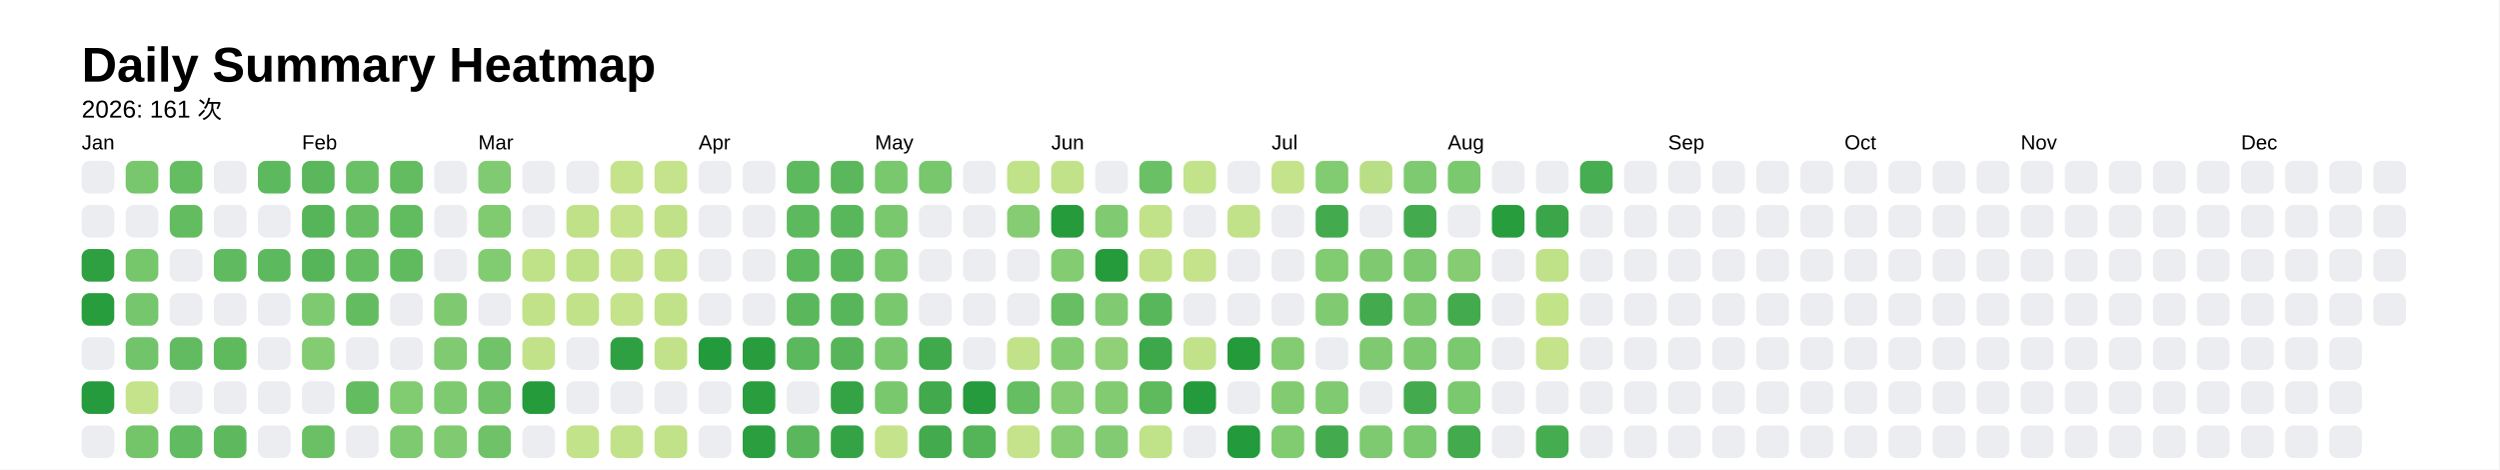
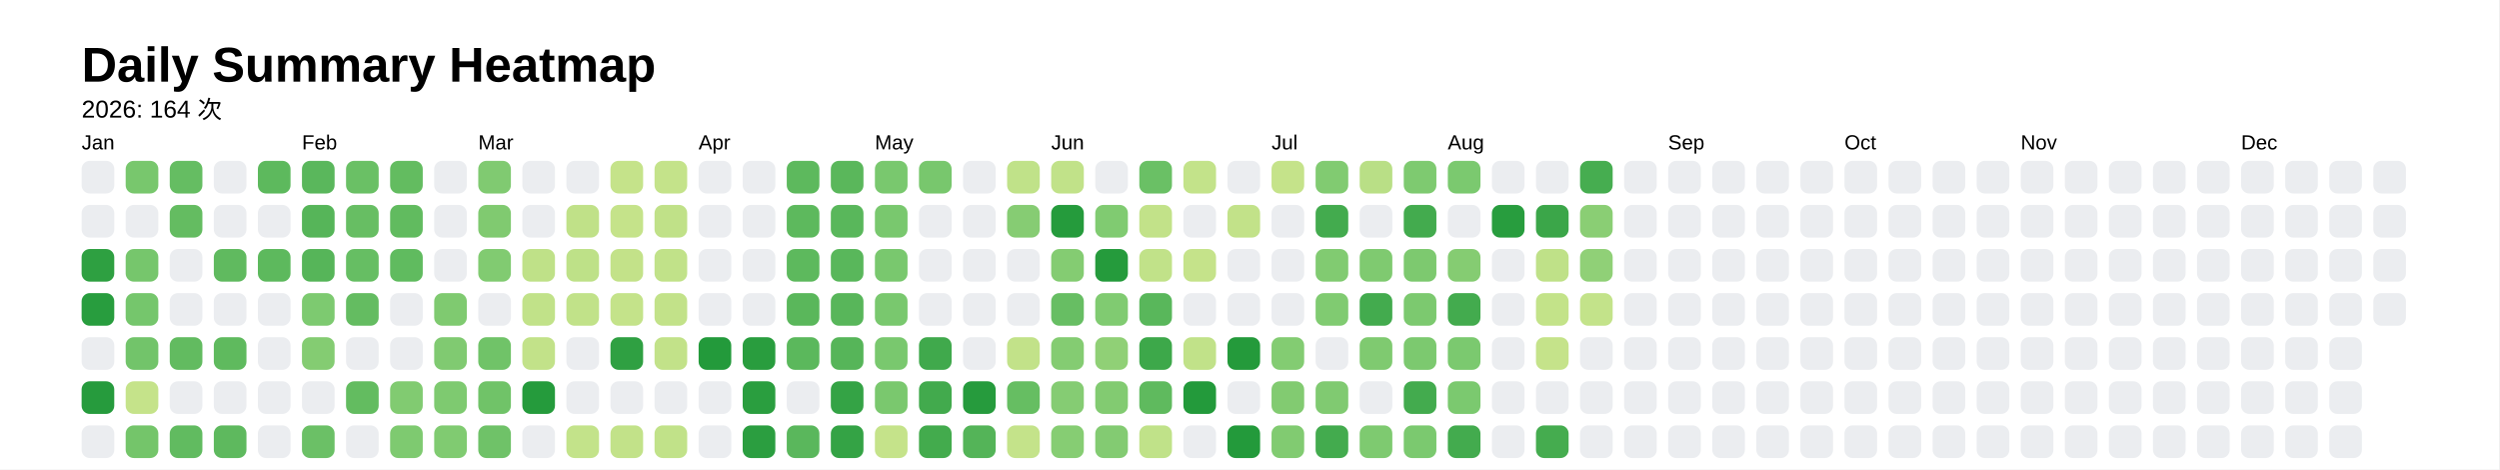
<svg xmlns="http://www.w3.org/2000/svg" style="background-color:white;" baseProfile="full" height="57.5mm" version="1.1" viewBox="0,0,306.2,57.5" width="306.2mm">
  <defs />
  <rect fill="#FFFFFF" height="57.5" width="306.2" x="0" y="0" />
  <text fill="#000000" style="font-size:6px; font-family:Arial; font-weight:bold;" x="10" y="10">Daily Summary Heatmap</text>
-   <text fill="#000000" style="font-size:3px; font-family:Arial;" x="10" y="14.4">2026: 161 次</text>
+   <text fill="#000000" style="font-size:3px; font-family:Arial;" x="10" y="14.4">2026: 164 次</text>
  <text fill="#000000" style="font-size:2.5px; font-family:Arial" x="10" y="18.3">Jan</text>
  <rect fill="#ebedf0" height="4" rx="1" ry="1" width="4" x="10" y="19.7" />
  <rect fill="#ebedf0" height="4" rx="1" ry="1" width="4" x="10" y="25.1" />
  <rect fill="#2ea041" height="4" rx="1" ry="1" width="4" x="10" y="30.5" />
  <rect fill="#289d3e" height="4" rx="1" ry="1" width="4" x="10" y="35.9" />
  <rect fill="#ebedf0" height="4" rx="1" ry="1" width="4" x="10" y="41.3" />
  <rect fill="#269b3d" height="4" rx="1" ry="1" width="4" x="10" y="46.7" />
  <rect fill="#ebedf0" height="4" rx="1" ry="1" width="4" x="10" y="52.1" />
  <rect fill="#78c76d" height="4" rx="1" ry="1" width="4" x="15.4" y="19.7" />
  <rect fill="#ebedf0" height="4" rx="1" ry="1" width="4" x="15.4" y="25.1" />
  <rect fill="#76c66c" height="4" rx="1" ry="1" width="4" x="15.4" y="30.5" />
  <rect fill="#75c66c" height="4" rx="1" ry="1" width="4" x="15.4" y="35.9" />
  <rect fill="#72c46a" height="4" rx="1" ry="1" width="4" x="15.4" y="41.3" />
  <rect fill="#c5e38a" height="4" rx="1" ry="1" width="4" x="15.4" y="46.7" />
  <rect fill="#74c56a" height="4" rx="1" ry="1" width="4" x="15.4" y="52.1" />
  <rect fill="#65bd62" height="4" rx="1" ry="1" width="4" x="20.8" y="19.7" />
  <rect fill="#64bc61" height="4" rx="1" ry="1" width="4" x="20.8" y="25.1" />
  <rect fill="#ebedf0" height="4" rx="1" ry="1" width="4" x="20.8" y="30.5" />
  <rect fill="#ebedf0" height="4" rx="1" ry="1" width="4" x="20.8" y="35.9" />
  <rect fill="#62bb60" height="4" rx="1" ry="1" width="4" x="20.8" y="41.3" />
  <rect fill="#ebedf0" height="4" rx="1" ry="1" width="4" x="20.8" y="46.7" />
  <rect fill="#61bb60" height="4" rx="1" ry="1" width="4" x="20.8" y="52.1" />
  <rect fill="#ebedf0" height="4" rx="1" ry="1" width="4" x="26.2" y="19.7" />
  <rect fill="#ebedf0" height="4" rx="1" ry="1" width="4" x="26.2" y="25.1" />
  <rect fill="#60ba5f" height="4" rx="1" ry="1" width="4" x="26.2" y="30.5" />
  <rect fill="#ebedf0" height="4" rx="1" ry="1" width="4" x="26.2" y="35.9" />
  <rect fill="#5fba5e" height="4" rx="1" ry="1" width="4" x="26.2" y="41.3" />
  <rect fill="#ebedf0" height="4" rx="1" ry="1" width="4" x="26.2" y="46.7" />
  <rect fill="#5eb95e" height="4" rx="1" ry="1" width="4" x="26.2" y="52.1" />
  <rect fill="#5db95d" height="4" rx="1" ry="1" width="4" x="31.6" y="19.7" />
  <rect fill="#ebedf0" height="4" rx="1" ry="1" width="4" x="31.6" y="25.1" />
  <rect fill="#5db95d" height="4" rx="1" ry="1" width="4" x="31.6" y="30.5" />
  <rect fill="#ebedf0" height="4" rx="1" ry="1" width="4" x="31.6" y="35.9" />
  <rect fill="#ebedf0" height="4" rx="1" ry="1" width="4" x="31.6" y="41.3" />
  <rect fill="#ebedf0" height="4" rx="1" ry="1" width="4" x="31.6" y="46.7" />
  <rect fill="#ebedf0" height="4" rx="1" ry="1" width="4" x="31.6" y="52.1" />
  <text fill="#000000" style="font-size:2.5px; font-family:Arial" x="37.0" y="18.3">Feb</text>
  <rect fill="#5ab75c" height="4" rx="1" ry="1" width="4" x="37.0" y="19.7" />
  <rect fill="#56b559" height="4" rx="1" ry="1" width="4" x="37.0" y="25.1" />
  <rect fill="#56b559" height="4" rx="1" ry="1" width="4" x="37.0" y="30.5" />
  <rect fill="#7dca70" height="4" rx="1" ry="1" width="4" x="37.0" y="35.9" />
  <rect fill="#84cc72" height="4" rx="1" ry="1" width="4" x="37.0" y="41.3" />
  <rect fill="#ebedf0" height="4" rx="1" ry="1" width="4" x="37.0" y="46.7" />
  <rect fill="#6bc066" height="4" rx="1" ry="1" width="4" x="37.0" y="52.1" />
  <rect fill="#6ac065" height="4" rx="1" ry="1" width="4" x="42.4" y="19.7" />
  <rect fill="#67be63" height="4" rx="1" ry="1" width="4" x="42.4" y="25.1" />
  <rect fill="#66be63" height="4" rx="1" ry="1" width="4" x="42.4" y="30.5" />
  <rect fill="#64bc61" height="4" rx="1" ry="1" width="4" x="42.4" y="35.9" />
  <rect fill="#ebedf0" height="4" rx="1" ry="1" width="4" x="42.4" y="41.3" />
  <rect fill="#63bc60" height="4" rx="1" ry="1" width="4" x="42.4" y="46.7" />
  <rect fill="#ebedf0" height="4" rx="1" ry="1" width="4" x="42.4" y="52.1" />
  <rect fill="#63bc60" height="4" rx="1" ry="1" width="4" x="47.8" y="19.7" />
  <rect fill="#61bb5f" height="4" rx="1" ry="1" width="4" x="47.8" y="25.1" />
  <rect fill="#60bb5f" height="4" rx="1" ry="1" width="4" x="47.8" y="30.5" />
  <rect fill="#ebedf0" height="4" rx="1" ry="1" width="4" x="47.8" y="35.9" />
  <rect fill="#ebedf0" height="4" rx="1" ry="1" width="4" x="47.8" y="41.3" />
  <rect fill="#81cb71" height="4" rx="1" ry="1" width="4" x="47.8" y="46.7" />
  <rect fill="#7eca70" height="4" rx="1" ry="1" width="4" x="47.8" y="52.1" />
  <rect fill="#ebedf0" height="4" rx="1" ry="1" width="4" x="53.2" y="19.7" />
  <rect fill="#ebedf0" height="4" rx="1" ry="1" width="4" x="53.2" y="25.1" />
  <rect fill="#ebedf0" height="4" rx="1" ry="1" width="4" x="53.2" y="30.5" />
  <rect fill="#7fca70" height="4" rx="1" ry="1" width="4" x="53.2" y="35.9" />
  <rect fill="#80ca71" height="4" rx="1" ry="1" width="4" x="53.2" y="41.3" />
  <rect fill="#7eca70" height="4" rx="1" ry="1" width="4" x="53.2" y="46.7" />
  <rect fill="#80cb71" height="4" rx="1" ry="1" width="4" x="53.2" y="52.1" />
  <text fill="#000000" style="font-size:2.5px; font-family:Arial" x="58.6" y="18.3">Mar</text>
  <rect fill="#80ca71" height="4" rx="1" ry="1" width="4" x="58.6" y="19.7" />
  <rect fill="#80ca70" height="4" rx="1" ry="1" width="4" x="58.6" y="25.1" />
  <rect fill="#81cb71" height="4" rx="1" ry="1" width="4" x="58.6" y="30.5" />
  <rect fill="#ebedf0" height="4" rx="1" ry="1" width="4" x="58.6" y="35.9" />
  <rect fill="#70c368" height="4" rx="1" ry="1" width="4" x="58.6" y="41.3" />
  <rect fill="#70c368" height="4" rx="1" ry="1" width="4" x="58.6" y="46.7" />
  <rect fill="#6fc268" height="4" rx="1" ry="1" width="4" x="58.6" y="52.1" />
  <rect fill="#ebedf0" height="4" rx="1" ry="1" width="4" x="64" y="19.7" />
  <rect fill="#ebedf0" height="4" rx="1" ry="1" width="4" x="64" y="25.1" />
  <rect fill="#bfe188" height="4" rx="1" ry="1" width="4" x="64" y="30.5" />
  <rect fill="#c1e289" height="4" rx="1" ry="1" width="4" x="64" y="35.9" />
  <rect fill="#c2e289" height="4" rx="1" ry="1" width="4" x="64" y="41.3" />
  <rect fill="#259b3c" height="4" rx="1" ry="1" width="4" x="64" y="46.7" />
  <rect fill="#ebedf0" height="4" rx="1" ry="1" width="4" x="64" y="52.1" />
  <rect fill="#ebedf0" height="4" rx="1" ry="1" width="4" x="69.4" y="19.7" />
  <rect fill="#c0e188" height="4" rx="1" ry="1" width="4" x="69.4" y="25.1" />
  <rect fill="#bee188" height="4" rx="1" ry="1" width="4" x="69.4" y="30.5" />
  <rect fill="#c1e289" height="4" rx="1" ry="1" width="4" x="69.4" y="35.9" />
  <rect fill="#ebedf0" height="4" rx="1" ry="1" width="4" x="69.4" y="41.3" />
  <rect fill="#ebedf0" height="4" rx="1" ry="1" width="4" x="69.4" y="46.7" />
  <rect fill="#c3e38a" height="4" rx="1" ry="1" width="4" x="69.4" y="52.1" />
  <rect fill="#c5e38a" height="4" rx="1" ry="1" width="4" x="74.8" y="19.7" />
  <rect fill="#c5e38a" height="4" rx="1" ry="1" width="4" x="74.8" y="25.1" />
  <rect fill="#c3e289" height="4" rx="1" ry="1" width="4" x="74.8" y="30.5" />
  <rect fill="#c4e38a" height="4" rx="1" ry="1" width="4" x="74.8" y="35.9" />
  <rect fill="#2fa042" height="4" rx="1" ry="1" width="4" x="74.8" y="41.3" />
  <rect fill="#ebedf0" height="4" rx="1" ry="1" width="4" x="74.8" y="46.7" />
  <rect fill="#c2e289" height="4" rx="1" ry="1" width="4" x="74.8" y="52.1" />
  <rect fill="#c4e38a" height="4" rx="1" ry="1" width="4" x="80.2" y="19.7" />
  <rect fill="#c0e188" height="4" rx="1" ry="1" width="4" x="80.2" y="25.1" />
  <rect fill="#c1e289" height="4" rx="1" ry="1" width="4" x="80.2" y="30.5" />
  <rect fill="#c2e289" height="4" rx="1" ry="1" width="4" x="80.2" y="35.9" />
  <rect fill="#c2e289" height="4" rx="1" ry="1" width="4" x="80.2" y="41.3" />
  <rect fill="#ebedf0" height="4" rx="1" ry="1" width="4" x="80.2" y="46.7" />
  <rect fill="#c1e289" height="4" rx="1" ry="1" width="4" x="80.2" y="52.1" />
  <text fill="#000000" style="font-size:2.5px; font-family:Arial" x="85.6" y="18.3">Apr</text>
  <rect fill="#ebedf0" height="4" rx="1" ry="1" width="4" x="85.6" y="19.7" />
  <rect fill="#ebedf0" height="4" rx="1" ry="1" width="4" x="85.6" y="25.1" />
  <rect fill="#ebedf0" height="4" rx="1" ry="1" width="4" x="85.6" y="30.5" />
  <rect fill="#ebedf0" height="4" rx="1" ry="1" width="4" x="85.6" y="35.9" />
  <rect fill="#239a3b" height="4" rx="1" ry="1" width="4" x="85.6" y="41.3" />
  <rect fill="#ebedf0" height="4" rx="1" ry="1" width="4" x="85.6" y="46.7" />
  <rect fill="#ebedf0" height="4" rx="1" ry="1" width="4" x="85.6" y="52.1" />
  <rect fill="#ebedf0" height="4" rx="1" ry="1" width="4" x="91" y="19.7" />
  <rect fill="#ebedf0" height="4" rx="1" ry="1" width="4" x="91" y="25.1" />
  <rect fill="#ebedf0" height="4" rx="1" ry="1" width="4" x="91" y="30.5" />
  <rect fill="#ebedf0" height="4" rx="1" ry="1" width="4" x="91" y="35.9" />
  <rect fill="#299d3e" height="4" rx="1" ry="1" width="4" x="91" y="41.3" />
  <rect fill="#2a9e3f" height="4" rx="1" ry="1" width="4" x="91" y="46.7" />
  <rect fill="#2b9e40" height="4" rx="1" ry="1" width="4" x="91" y="52.1" />
  <rect fill="#5db95d" height="4" rx="1" ry="1" width="4" x="96.4" y="19.7" />
  <rect fill="#5db95d" height="4" rx="1" ry="1" width="4" x="96.4" y="25.1" />
  <rect fill="#5db95d" height="4" rx="1" ry="1" width="4" x="96.4" y="30.5" />
  <rect fill="#5ab75b" height="4" rx="1" ry="1" width="4" x="96.4" y="35.9" />
  <rect fill="#5bb85c" height="4" rx="1" ry="1" width="4" x="96.4" y="41.3" />
  <rect fill="#ebedf0" height="4" rx="1" ry="1" width="4" x="96.4" y="46.7" />
  <rect fill="#5ab75c" height="4" rx="1" ry="1" width="4" x="96.4" y="52.1" />
  <rect fill="#5ab75b" height="4" rx="1" ry="1" width="4" x="101.8" y="19.7" />
  <rect fill="#59b75b" height="4" rx="1" ry="1" width="4" x="101.8" y="25.1" />
  <rect fill="#59b75b" height="4" rx="1" ry="1" width="4" x="101.8" y="30.5" />
  <rect fill="#58b65a" height="4" rx="1" ry="1" width="4" x="101.8" y="35.9" />
  <rect fill="#56b559" height="4" rx="1" ry="1" width="4" x="101.8" y="41.3" />
  <rect fill="#34a345" height="4" rx="1" ry="1" width="4" x="101.8" y="46.7" />
  <rect fill="#34a345" height="4" rx="1" ry="1" width="4" x="101.8" y="52.1" />
  <text fill="#000000" style="font-size:2.5px; font-family:Arial" x="107.2" y="18.3">May</text>
  <rect fill="#79c86e" height="4" rx="1" ry="1" width="4" x="107.2" y="19.7" />
  <rect fill="#79c86e" height="4" rx="1" ry="1" width="4" x="107.2" y="25.1" />
  <rect fill="#79c86e" height="4" rx="1" ry="1" width="4" x="107.2" y="30.5" />
  <rect fill="#79c86e" height="4" rx="1" ry="1" width="4" x="107.2" y="35.9" />
  <rect fill="#79c86e" height="4" rx="1" ry="1" width="4" x="107.2" y="41.3" />
  <rect fill="#7ac86e" height="4" rx="1" ry="1" width="4" x="107.2" y="46.7" />
  <rect fill="#c5e38a" height="4" rx="1" ry="1" width="4" x="107.2" y="52.1" />
  <rect fill="#78c76d" height="4" rx="1" ry="1" width="4" x="112.6" y="19.7" />
  <rect fill="#ebedf0" height="4" rx="1" ry="1" width="4" x="112.6" y="25.1" />
  <rect fill="#ebedf0" height="4" rx="1" ry="1" width="4" x="112.6" y="30.5" />
  <rect fill="#ebedf0" height="4" rx="1" ry="1" width="4" x="112.6" y="35.9" />
  <rect fill="#40a94c" height="4" rx="1" ry="1" width="4" x="112.6" y="41.3" />
  <rect fill="#42aa4d" height="4" rx="1" ry="1" width="4" x="112.6" y="46.7" />
  <rect fill="#43ab4d" height="4" rx="1" ry="1" width="4" x="112.6" y="52.1" />
  <rect fill="#ebedf0" height="4" rx="1" ry="1" width="4" x="118" y="19.7" />
  <rect fill="#ebedf0" height="4" rx="1" ry="1" width="4" x="118" y="25.1" />
  <rect fill="#ebedf0" height="4" rx="1" ry="1" width="4" x="118" y="30.5" />
  <rect fill="#ebedf0" height="4" rx="1" ry="1" width="4" x="118" y="35.9" />
  <rect fill="#ebedf0" height="4" rx="1" ry="1" width="4" x="118" y="41.3" />
  <rect fill="#269b3d" height="4" rx="1" ry="1" width="4" x="118" y="46.7" />
  <rect fill="#54b458" height="4" rx="1" ry="1" width="4" x="118" y="52.1" />
  <rect fill="#c0e289" height="4" rx="1" ry="1" width="4" x="123.4" y="19.7" />
  <rect fill="#86cc73" height="4" rx="1" ry="1" width="4" x="123.4" y="25.1" />
  <rect fill="#ebedf0" height="4" rx="1" ry="1" width="4" x="123.4" y="30.5" />
  <rect fill="#ebedf0" height="4" rx="1" ry="1" width="4" x="123.4" y="35.9" />
  <rect fill="#c2e289" height="4" rx="1" ry="1" width="4" x="123.4" y="41.3" />
  <rect fill="#66be62" height="4" rx="1" ry="1" width="4" x="123.4" y="46.7" />
  <rect fill="#c4e38a" height="4" rx="1" ry="1" width="4" x="123.4" y="52.1" />
  <text fill="#000000" style="font-size:2.5px; font-family:Arial" x="128.8" y="18.3">Jun</text>
  <rect fill="#c1e289" height="4" rx="1" ry="1" width="4" x="128.8" y="19.7" />
  <rect fill="#259b3c" height="4" rx="1" ry="1" width="4" x="128.8" y="25.1" />
  <rect fill="#84cc72" height="4" rx="1" ry="1" width="4" x="128.8" y="30.5" />
  <rect fill="#67be63" height="4" rx="1" ry="1" width="4" x="128.8" y="35.9" />
  <rect fill="#84cc72" height="4" rx="1" ry="1" width="4" x="128.8" y="41.3" />
  <rect fill="#85cc73" height="4" rx="1" ry="1" width="4" x="128.8" y="46.7" />
  <rect fill="#86cd73" height="4" rx="1" ry="1" width="4" x="128.8" y="52.1" />
  <rect fill="#ebedf0" height="4" rx="1" ry="1" width="4" x="134.2" y="19.7" />
  <rect fill="#80cb71" height="4" rx="1" ry="1" width="4" x="134.2" y="25.1" />
  <rect fill="#259b3c" height="4" rx="1" ry="1" width="4" x="134.2" y="30.5" />
  <rect fill="#80cb71" height="4" rx="1" ry="1" width="4" x="134.2" y="35.9" />
  <rect fill="#90d076" height="4" rx="1" ry="1" width="4" x="134.2" y="41.3" />
  <rect fill="#82cb71" height="4" rx="1" ry="1" width="4" x="134.2" y="46.7" />
  <rect fill="#83cb72" height="4" rx="1" ry="1" width="4" x="134.2" y="52.1" />
  <rect fill="#6ac065" height="4" rx="1" ry="1" width="4" x="139.6" y="19.7" />
  <rect fill="#c2e289" height="4" rx="1" ry="1" width="4" x="139.6" y="25.1" />
  <rect fill="#c1e289" height="4" rx="1" ry="1" width="4" x="139.6" y="30.5" />
  <rect fill="#59b75b" height="4" rx="1" ry="1" width="4" x="139.6" y="35.9" />
  <rect fill="#3da84a" height="4" rx="1" ry="1" width="4" x="139.6" y="41.3" />
  <rect fill="#5fba5e" height="4" rx="1" ry="1" width="4" x="139.6" y="46.7" />
  <rect fill="#c0e289" height="4" rx="1" ry="1" width="4" x="139.6" y="52.1" />
  <rect fill="#c3e38a" height="4" rx="1" ry="1" width="4" x="145" y="19.7" />
  <rect fill="#ebedf0" height="4" rx="1" ry="1" width="4" x="145" y="25.1" />
  <rect fill="#c5e38a" height="4" rx="1" ry="1" width="4" x="145" y="30.5" />
  <rect fill="#ebedf0" height="4" rx="1" ry="1" width="4" x="145" y="35.9" />
  <rect fill="#c1e289" height="4" rx="1" ry="1" width="4" x="145" y="41.3" />
  <rect fill="#239a3b" height="4" rx="1" ry="1" width="4" x="145" y="46.7" />
  <rect fill="#ebedf0" height="4" rx="1" ry="1" width="4" x="145" y="52.1" />
  <rect fill="#ebedf0" height="4" rx="1" ry="1" width="4" x="150.4" y="19.7" />
  <rect fill="#c2e289" height="4" rx="1" ry="1" width="4" x="150.4" y="25.1" />
  <rect fill="#ebedf0" height="4" rx="1" ry="1" width="4" x="150.4" y="30.5" />
  <rect fill="#ebedf0" height="4" rx="1" ry="1" width="4" x="150.4" y="35.9" />
  <rect fill="#249a3b" height="4" rx="1" ry="1" width="4" x="150.4" y="41.3" />
  <rect fill="#ebedf0" height="4" rx="1" ry="1" width="4" x="150.4" y="46.7" />
  <rect fill="#239a3b" height="4" rx="1" ry="1" width="4" x="150.4" y="52.1" />
  <text fill="#000000" style="font-size:2.5px; font-family:Arial" x="155.8" y="18.3">Jul</text>
  <rect fill="#c5e38a" height="4" rx="1" ry="1" width="4" x="155.8" y="19.7" />
  <rect fill="#ebedf0" height="4" rx="1" ry="1" width="4" x="155.8" y="25.1" />
  <rect fill="#ebedf0" height="4" rx="1" ry="1" width="4" x="155.8" y="30.5" />
  <rect fill="#ebedf0" height="4" rx="1" ry="1" width="4" x="155.8" y="35.9" />
  <rect fill="#83cc72" height="4" rx="1" ry="1" width="4" x="155.8" y="41.3" />
  <rect fill="#82cb71" height="4" rx="1" ry="1" width="4" x="155.8" y="46.7" />
  <rect fill="#81cb71" height="4" rx="1" ry="1" width="4" x="155.8" y="52.1" />
  <rect fill="#81cb71" height="4" rx="1" ry="1" width="4" x="161.2" y="19.7" />
  <rect fill="#43ab4e" height="4" rx="1" ry="1" width="4" x="161.2" y="25.1" />
  <rect fill="#81cb71" height="4" rx="1" ry="1" width="4" x="161.2" y="30.5" />
  <rect fill="#80cb71" height="4" rx="1" ry="1" width="4" x="161.2" y="35.9" />
  <rect fill="#ebedf0" height="4" rx="1" ry="1" width="4" x="161.2" y="41.3" />
  <rect fill="#80ca71" height="4" rx="1" ry="1" width="4" x="161.2" y="46.7" />
  <rect fill="#43ab4e" height="4" rx="1" ry="1" width="4" x="161.2" y="52.1" />
  <rect fill="#b9df86" height="4" rx="1" ry="1" width="4" x="166.6" y="19.7" />
  <rect fill="#ebedf0" height="4" rx="1" ry="1" width="4" x="166.6" y="25.1" />
  <rect fill="#7fca70" height="4" rx="1" ry="1" width="4" x="166.6" y="30.5" />
  <rect fill="#43ab4e" height="4" rx="1" ry="1" width="4" x="166.6" y="35.9" />
  <rect fill="#7fca70" height="4" rx="1" ry="1" width="4" x="166.6" y="41.3" />
  <rect fill="#ebedf0" height="4" rx="1" ry="1" width="4" x="166.6" y="46.7" />
  <rect fill="#7eca70" height="4" rx="1" ry="1" width="4" x="166.6" y="52.1" />
  <rect fill="#7eca70" height="4" rx="1" ry="1" width="4" x="172" y="19.7" />
  <rect fill="#43ab4e" height="4" rx="1" ry="1" width="4" x="172" y="25.1" />
  <rect fill="#7dc96f" height="4" rx="1" ry="1" width="4" x="172" y="30.5" />
  <rect fill="#7cc96f" height="4" rx="1" ry="1" width="4" x="172" y="35.9" />
  <rect fill="#7cc96f" height="4" rx="1" ry="1" width="4" x="172" y="41.3" />
  <rect fill="#43ab4e" height="4" rx="1" ry="1" width="4" x="172" y="46.7" />
  <rect fill="#7bc96f" height="4" rx="1" ry="1" width="4" x="172" y="52.1" />
  <text fill="#000000" style="font-size:2.5px; font-family:Arial" x="177.4" y="18.3">Aug</text>
  <rect fill="#7bc96f" height="4" rx="1" ry="1" width="4" x="177.4" y="19.7" />
  <rect fill="#ebedf0" height="4" rx="1" ry="1" width="4" x="177.4" y="25.1" />
  <rect fill="#85cc72" height="4" rx="1" ry="1" width="4" x="177.4" y="30.5" />
  <rect fill="#43ab4e" height="4" rx="1" ry="1" width="4" x="177.4" y="35.9" />
  <rect fill="#7bc96f" height="4" rx="1" ry="1" width="4" x="177.4" y="41.3" />
  <rect fill="#7bc96f" height="4" rx="1" ry="1" width="4" x="177.4" y="46.7" />
  <rect fill="#43ab4e" height="4" rx="1" ry="1" width="4" x="177.4" y="52.1" />
  <rect fill="#ebedf0" height="4" rx="1" ry="1" width="4" x="182.8" y="19.7" />
  <rect fill="#289d3e" height="4" rx="1" ry="1" width="4" x="182.8" y="25.1" />
  <rect fill="#ebedf0" height="4" rx="1" ry="1" width="4" x="182.8" y="30.5" />
  <rect fill="#ebedf0" height="4" rx="1" ry="1" width="4" x="182.8" y="35.9" />
  <rect fill="#ebedf0" height="4" rx="1" ry="1" width="4" x="182.8" y="41.3" />
  <rect fill="#ebedf0" height="4" rx="1" ry="1" width="4" x="182.8" y="46.7" />
  <rect fill="#ebedf0" height="4" rx="1" ry="1" width="4" x="182.8" y="52.1" />
  <rect fill="#ebedf0" height="4" rx="1" ry="1" width="4" x="188.2" y="19.7" />
  <rect fill="#3ba649" height="4" rx="1" ry="1" width="4" x="188.2" y="25.1" />
  <rect fill="#bfe188" height="4" rx="1" ry="1" width="4" x="188.2" y="30.5" />
  <rect fill="#c3e389" height="4" rx="1" ry="1" width="4" x="188.2" y="35.9" />
  <rect fill="#c5e38a" height="4" rx="1" ry="1" width="4" x="188.2" y="41.3" />
  <rect fill="#ebedf0" height="4" rx="1" ry="1" width="4" x="188.2" y="46.7" />
  <rect fill="#45ac4f" height="4" rx="1" ry="1" width="4" x="188.2" y="52.1" />
  <rect fill="#46ad50" height="4" rx="1" ry="1" width="4" x="193.6" y="19.7" />
-   <rect fill="#ebedf0" height="4" rx="1" ry="1" width="4" x="193.6" y="25.1" />
-   <rect fill="#ebedf0" height="4" rx="1" ry="1" width="4" x="193.6" y="30.5" />
-   <rect fill="#ebedf0" height="4" rx="1" ry="1" width="4" x="193.6" y="35.9" />
+   <rect fill="#8ace74" height="4" rx="1" ry="1" width="4" x="193.6" y="25.1" />
+   <rect fill="#90d077" height="4" rx="1" ry="1" width="4" x="193.6" y="30.5" />
+   <rect fill="#c3e38a" height="4" rx="1" ry="1" width="4" x="193.6" y="35.9" />
  <rect fill="#ebedf0" height="4" rx="1" ry="1" width="4" x="193.6" y="41.3" />
  <rect fill="#ebedf0" height="4" rx="1" ry="1" width="4" x="193.6" y="46.7" />
  <rect fill="#ebedf0" height="4" rx="1" ry="1" width="4" x="193.6" y="52.1" />
  <rect fill="#ebedf0" height="4" rx="1" ry="1" width="4" x="199" y="19.7" />
  <rect fill="#ebedf0" height="4" rx="1" ry="1" width="4" x="199" y="25.1" />
  <rect fill="#ebedf0" height="4" rx="1" ry="1" width="4" x="199" y="30.5" />
  <rect fill="#ebedf0" height="4" rx="1" ry="1" width="4" x="199" y="35.9" />
  <rect fill="#ebedf0" height="4" rx="1" ry="1" width="4" x="199" y="41.3" />
  <rect fill="#ebedf0" height="4" rx="1" ry="1" width="4" x="199" y="46.7" />
  <rect fill="#ebedf0" height="4" rx="1" ry="1" width="4" x="199" y="52.1" />
  <text fill="#000000" style="font-size:2.5px; font-family:Arial" x="204.4" y="18.3">Sep</text>
  <rect fill="#ebedf0" height="4" rx="1" ry="1" width="4" x="204.4" y="19.7" />
  <rect fill="#ebedf0" height="4" rx="1" ry="1" width="4" x="204.4" y="25.1" />
  <rect fill="#ebedf0" height="4" rx="1" ry="1" width="4" x="204.4" y="30.5" />
  <rect fill="#ebedf0" height="4" rx="1" ry="1" width="4" x="204.4" y="35.9" />
  <rect fill="#ebedf0" height="4" rx="1" ry="1" width="4" x="204.4" y="41.3" />
  <rect fill="#ebedf0" height="4" rx="1" ry="1" width="4" x="204.4" y="46.7" />
  <rect fill="#ebedf0" height="4" rx="1" ry="1" width="4" x="204.4" y="52.1" />
  <rect fill="#ebedf0" height="4" rx="1" ry="1" width="4" x="209.8" y="19.7" />
  <rect fill="#ebedf0" height="4" rx="1" ry="1" width="4" x="209.8" y="25.1" />
  <rect fill="#ebedf0" height="4" rx="1" ry="1" width="4" x="209.8" y="30.5" />
  <rect fill="#ebedf0" height="4" rx="1" ry="1" width="4" x="209.8" y="35.9" />
  <rect fill="#ebedf0" height="4" rx="1" ry="1" width="4" x="209.8" y="41.3" />
  <rect fill="#ebedf0" height="4" rx="1" ry="1" width="4" x="209.8" y="46.7" />
  <rect fill="#ebedf0" height="4" rx="1" ry="1" width="4" x="209.8" y="52.1" />
  <rect fill="#ebedf0" height="4" rx="1" ry="1" width="4" x="215.2" y="19.7" />
  <rect fill="#ebedf0" height="4" rx="1" ry="1" width="4" x="215.2" y="25.1" />
  <rect fill="#ebedf0" height="4" rx="1" ry="1" width="4" x="215.2" y="30.5" />
  <rect fill="#ebedf0" height="4" rx="1" ry="1" width="4" x="215.2" y="35.9" />
  <rect fill="#ebedf0" height="4" rx="1" ry="1" width="4" x="215.2" y="41.3" />
  <rect fill="#ebedf0" height="4" rx="1" ry="1" width="4" x="215.2" y="46.7" />
  <rect fill="#ebedf0" height="4" rx="1" ry="1" width="4" x="215.2" y="52.1" />
  <rect fill="#ebedf0" height="4" rx="1" ry="1" width="4" x="220.6" y="19.7" />
  <rect fill="#ebedf0" height="4" rx="1" ry="1" width="4" x="220.6" y="25.1" />
  <rect fill="#ebedf0" height="4" rx="1" ry="1" width="4" x="220.6" y="30.5" />
  <rect fill="#ebedf0" height="4" rx="1" ry="1" width="4" x="220.6" y="35.9" />
  <rect fill="#ebedf0" height="4" rx="1" ry="1" width="4" x="220.6" y="41.3" />
  <rect fill="#ebedf0" height="4" rx="1" ry="1" width="4" x="220.6" y="46.7" />
  <rect fill="#ebedf0" height="4" rx="1" ry="1" width="4" x="220.6" y="52.1" />
  <text fill="#000000" style="font-size:2.5px; font-family:Arial" x="226" y="18.3">Oct</text>
  <rect fill="#ebedf0" height="4" rx="1" ry="1" width="4" x="226" y="19.7" />
  <rect fill="#ebedf0" height="4" rx="1" ry="1" width="4" x="226" y="25.1" />
  <rect fill="#ebedf0" height="4" rx="1" ry="1" width="4" x="226" y="30.5" />
  <rect fill="#ebedf0" height="4" rx="1" ry="1" width="4" x="226" y="35.9" />
  <rect fill="#ebedf0" height="4" rx="1" ry="1" width="4" x="226" y="41.3" />
  <rect fill="#ebedf0" height="4" rx="1" ry="1" width="4" x="226" y="46.7" />
  <rect fill="#ebedf0" height="4" rx="1" ry="1" width="4" x="226" y="52.1" />
  <rect fill="#ebedf0" height="4" rx="1" ry="1" width="4" x="231.4" y="19.7" />
  <rect fill="#ebedf0" height="4" rx="1" ry="1" width="4" x="231.4" y="25.1" />
  <rect fill="#ebedf0" height="4" rx="1" ry="1" width="4" x="231.4" y="30.5" />
  <rect fill="#ebedf0" height="4" rx="1" ry="1" width="4" x="231.4" y="35.9" />
  <rect fill="#ebedf0" height="4" rx="1" ry="1" width="4" x="231.4" y="41.3" />
  <rect fill="#ebedf0" height="4" rx="1" ry="1" width="4" x="231.4" y="46.7" />
  <rect fill="#ebedf0" height="4" rx="1" ry="1" width="4" x="231.4" y="52.1" />
  <rect fill="#ebedf0" height="4" rx="1" ry="1" width="4" x="236.8" y="19.7" />
  <rect fill="#ebedf0" height="4" rx="1" ry="1" width="4" x="236.8" y="25.1" />
  <rect fill="#ebedf0" height="4" rx="1" ry="1" width="4" x="236.8" y="30.5" />
  <rect fill="#ebedf0" height="4" rx="1" ry="1" width="4" x="236.8" y="35.9" />
  <rect fill="#ebedf0" height="4" rx="1" ry="1" width="4" x="236.8" y="41.3" />
  <rect fill="#ebedf0" height="4" rx="1" ry="1" width="4" x="236.8" y="46.7" />
  <rect fill="#ebedf0" height="4" rx="1" ry="1" width="4" x="236.8" y="52.1" />
  <rect fill="#ebedf0" height="4" rx="1" ry="1" width="4" x="242.2" y="19.7" />
  <rect fill="#ebedf0" height="4" rx="1" ry="1" width="4" x="242.2" y="25.1" />
  <rect fill="#ebedf0" height="4" rx="1" ry="1" width="4" x="242.2" y="30.5" />
  <rect fill="#ebedf0" height="4" rx="1" ry="1" width="4" x="242.2" y="35.9" />
  <rect fill="#ebedf0" height="4" rx="1" ry="1" width="4" x="242.2" y="41.3" />
  <rect fill="#ebedf0" height="4" rx="1" ry="1" width="4" x="242.2" y="46.7" />
  <rect fill="#ebedf0" height="4" rx="1" ry="1" width="4" x="242.2" y="52.1" />
  <text fill="#000000" style="font-size:2.5px; font-family:Arial" x="247.6" y="18.3">Nov</text>
  <rect fill="#ebedf0" height="4" rx="1" ry="1" width="4" x="247.6" y="19.7" />
  <rect fill="#ebedf0" height="4" rx="1" ry="1" width="4" x="247.6" y="25.1" />
  <rect fill="#ebedf0" height="4" rx="1" ry="1" width="4" x="247.6" y="30.5" />
  <rect fill="#ebedf0" height="4" rx="1" ry="1" width="4" x="247.6" y="35.9" />
  <rect fill="#ebedf0" height="4" rx="1" ry="1" width="4" x="247.6" y="41.3" />
  <rect fill="#ebedf0" height="4" rx="1" ry="1" width="4" x="247.6" y="46.7" />
  <rect fill="#ebedf0" height="4" rx="1" ry="1" width="4" x="247.6" y="52.1" />
  <rect fill="#ebedf0" height="4" rx="1" ry="1" width="4" x="253" y="19.7" />
  <rect fill="#ebedf0" height="4" rx="1" ry="1" width="4" x="253" y="25.1" />
  <rect fill="#ebedf0" height="4" rx="1" ry="1" width="4" x="253" y="30.5" />
  <rect fill="#ebedf0" height="4" rx="1" ry="1" width="4" x="253" y="35.9" />
  <rect fill="#ebedf0" height="4" rx="1" ry="1" width="4" x="253" y="41.3" />
  <rect fill="#ebedf0" height="4" rx="1" ry="1" width="4" x="253" y="46.7" />
  <rect fill="#ebedf0" height="4" rx="1" ry="1" width="4" x="253" y="52.1" />
  <rect fill="#ebedf0" height="4" rx="1" ry="1" width="4" x="258.4" y="19.7" />
  <rect fill="#ebedf0" height="4" rx="1" ry="1" width="4" x="258.4" y="25.1" />
  <rect fill="#ebedf0" height="4" rx="1" ry="1" width="4" x="258.4" y="30.5" />
  <rect fill="#ebedf0" height="4" rx="1" ry="1" width="4" x="258.4" y="35.9" />
  <rect fill="#ebedf0" height="4" rx="1" ry="1" width="4" x="258.4" y="41.3" />
  <rect fill="#ebedf0" height="4" rx="1" ry="1" width="4" x="258.4" y="46.7" />
  <rect fill="#ebedf0" height="4" rx="1" ry="1" width="4" x="258.4" y="52.1" />
  <rect fill="#ebedf0" height="4" rx="1" ry="1" width="4" x="263.8" y="19.7" />
  <rect fill="#ebedf0" height="4" rx="1" ry="1" width="4" x="263.8" y="25.1" />
  <rect fill="#ebedf0" height="4" rx="1" ry="1" width="4" x="263.8" y="30.5" />
  <rect fill="#ebedf0" height="4" rx="1" ry="1" width="4" x="263.8" y="35.9" />
  <rect fill="#ebedf0" height="4" rx="1" ry="1" width="4" x="263.8" y="41.3" />
  <rect fill="#ebedf0" height="4" rx="1" ry="1" width="4" x="263.8" y="46.7" />
  <rect fill="#ebedf0" height="4" rx="1" ry="1" width="4" x="263.8" y="52.1" />
  <rect fill="#ebedf0" height="4" rx="1" ry="1" width="4" x="269.2" y="19.7" />
  <rect fill="#ebedf0" height="4" rx="1" ry="1" width="4" x="269.2" y="25.1" />
  <rect fill="#ebedf0" height="4" rx="1" ry="1" width="4" x="269.2" y="30.5" />
  <rect fill="#ebedf0" height="4" rx="1" ry="1" width="4" x="269.2" y="35.9" />
  <rect fill="#ebedf0" height="4" rx="1" ry="1" width="4" x="269.2" y="41.3" />
  <rect fill="#ebedf0" height="4" rx="1" ry="1" width="4" x="269.2" y="46.7" />
  <rect fill="#ebedf0" height="4" rx="1" ry="1" width="4" x="269.2" y="52.1" />
  <text fill="#000000" style="font-size:2.5px; font-family:Arial" x="274.6" y="18.3">Dec</text>
  <rect fill="#ebedf0" height="4" rx="1" ry="1" width="4" x="274.6" y="19.7" />
  <rect fill="#ebedf0" height="4" rx="1" ry="1" width="4" x="274.6" y="25.1" />
  <rect fill="#ebedf0" height="4" rx="1" ry="1" width="4" x="274.6" y="30.5" />
  <rect fill="#ebedf0" height="4" rx="1" ry="1" width="4" x="274.6" y="35.9" />
  <rect fill="#ebedf0" height="4" rx="1" ry="1" width="4" x="274.6" y="41.3" />
  <rect fill="#ebedf0" height="4" rx="1" ry="1" width="4" x="274.6" y="46.7" />
  <rect fill="#ebedf0" height="4" rx="1" ry="1" width="4" x="274.6" y="52.1" />
  <rect fill="#ebedf0" height="4" rx="1" ry="1" width="4" x="280" y="19.7" />
  <rect fill="#ebedf0" height="4" rx="1" ry="1" width="4" x="280" y="25.1" />
  <rect fill="#ebedf0" height="4" rx="1" ry="1" width="4" x="280" y="30.5" />
  <rect fill="#ebedf0" height="4" rx="1" ry="1" width="4" x="280" y="35.9" />
  <rect fill="#ebedf0" height="4" rx="1" ry="1" width="4" x="280" y="41.3" />
  <rect fill="#ebedf0" height="4" rx="1" ry="1" width="4" x="280" y="46.7" />
  <rect fill="#ebedf0" height="4" rx="1" ry="1" width="4" x="280" y="52.1" />
  <rect fill="#ebedf0" height="4" rx="1" ry="1" width="4" x="285.4" y="19.7" />
  <rect fill="#ebedf0" height="4" rx="1" ry="1" width="4" x="285.4" y="25.1" />
  <rect fill="#ebedf0" height="4" rx="1" ry="1" width="4" x="285.4" y="30.5" />
  <rect fill="#ebedf0" height="4" rx="1" ry="1" width="4" x="285.4" y="35.9" />
  <rect fill="#ebedf0" height="4" rx="1" ry="1" width="4" x="285.4" y="41.3" />
  <rect fill="#ebedf0" height="4" rx="1" ry="1" width="4" x="285.4" y="46.7" />
  <rect fill="#ebedf0" height="4" rx="1" ry="1" width="4" x="285.4" y="52.1" />
  <rect fill="#ebedf0" height="4" rx="1" ry="1" width="4" x="290.8" y="19.7" />
  <rect fill="#ebedf0" height="4" rx="1" ry="1" width="4" x="290.8" y="25.1" />
  <rect fill="#ebedf0" height="4" rx="1" ry="1" width="4" x="290.8" y="30.5" />
  <rect fill="#ebedf0" height="4" rx="1" ry="1" width="4" x="290.8" y="35.9" />
</svg>
